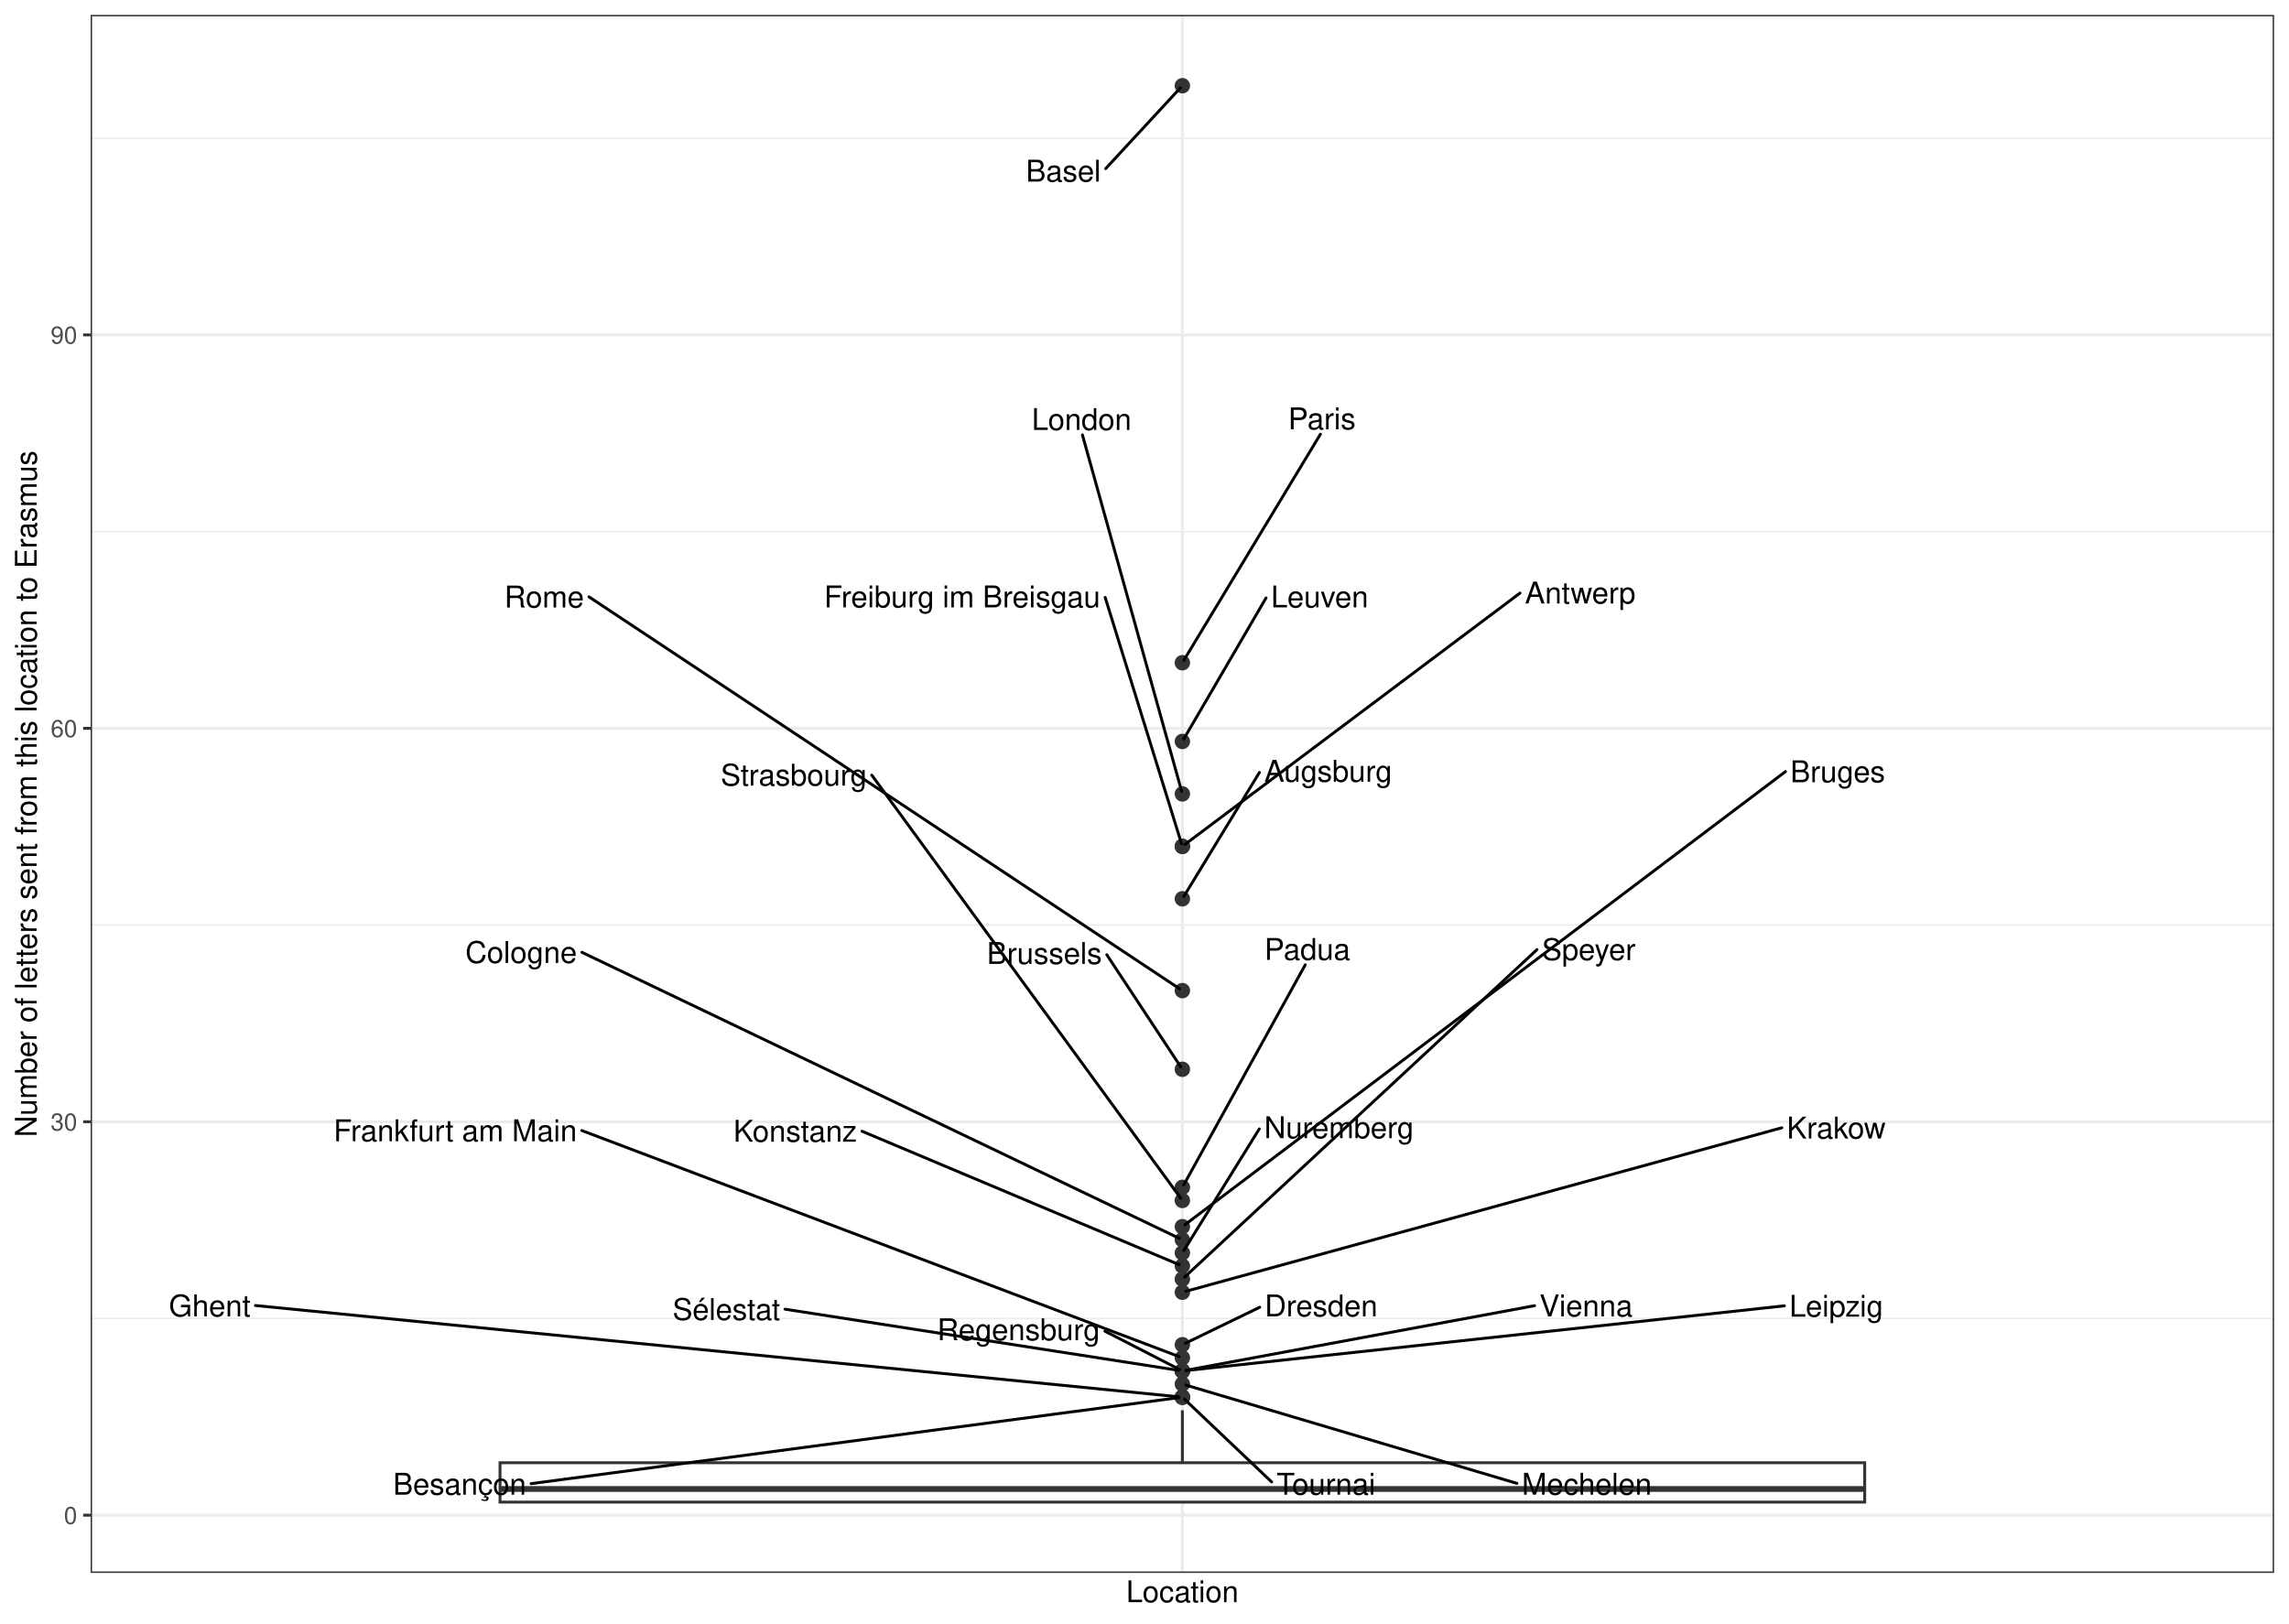
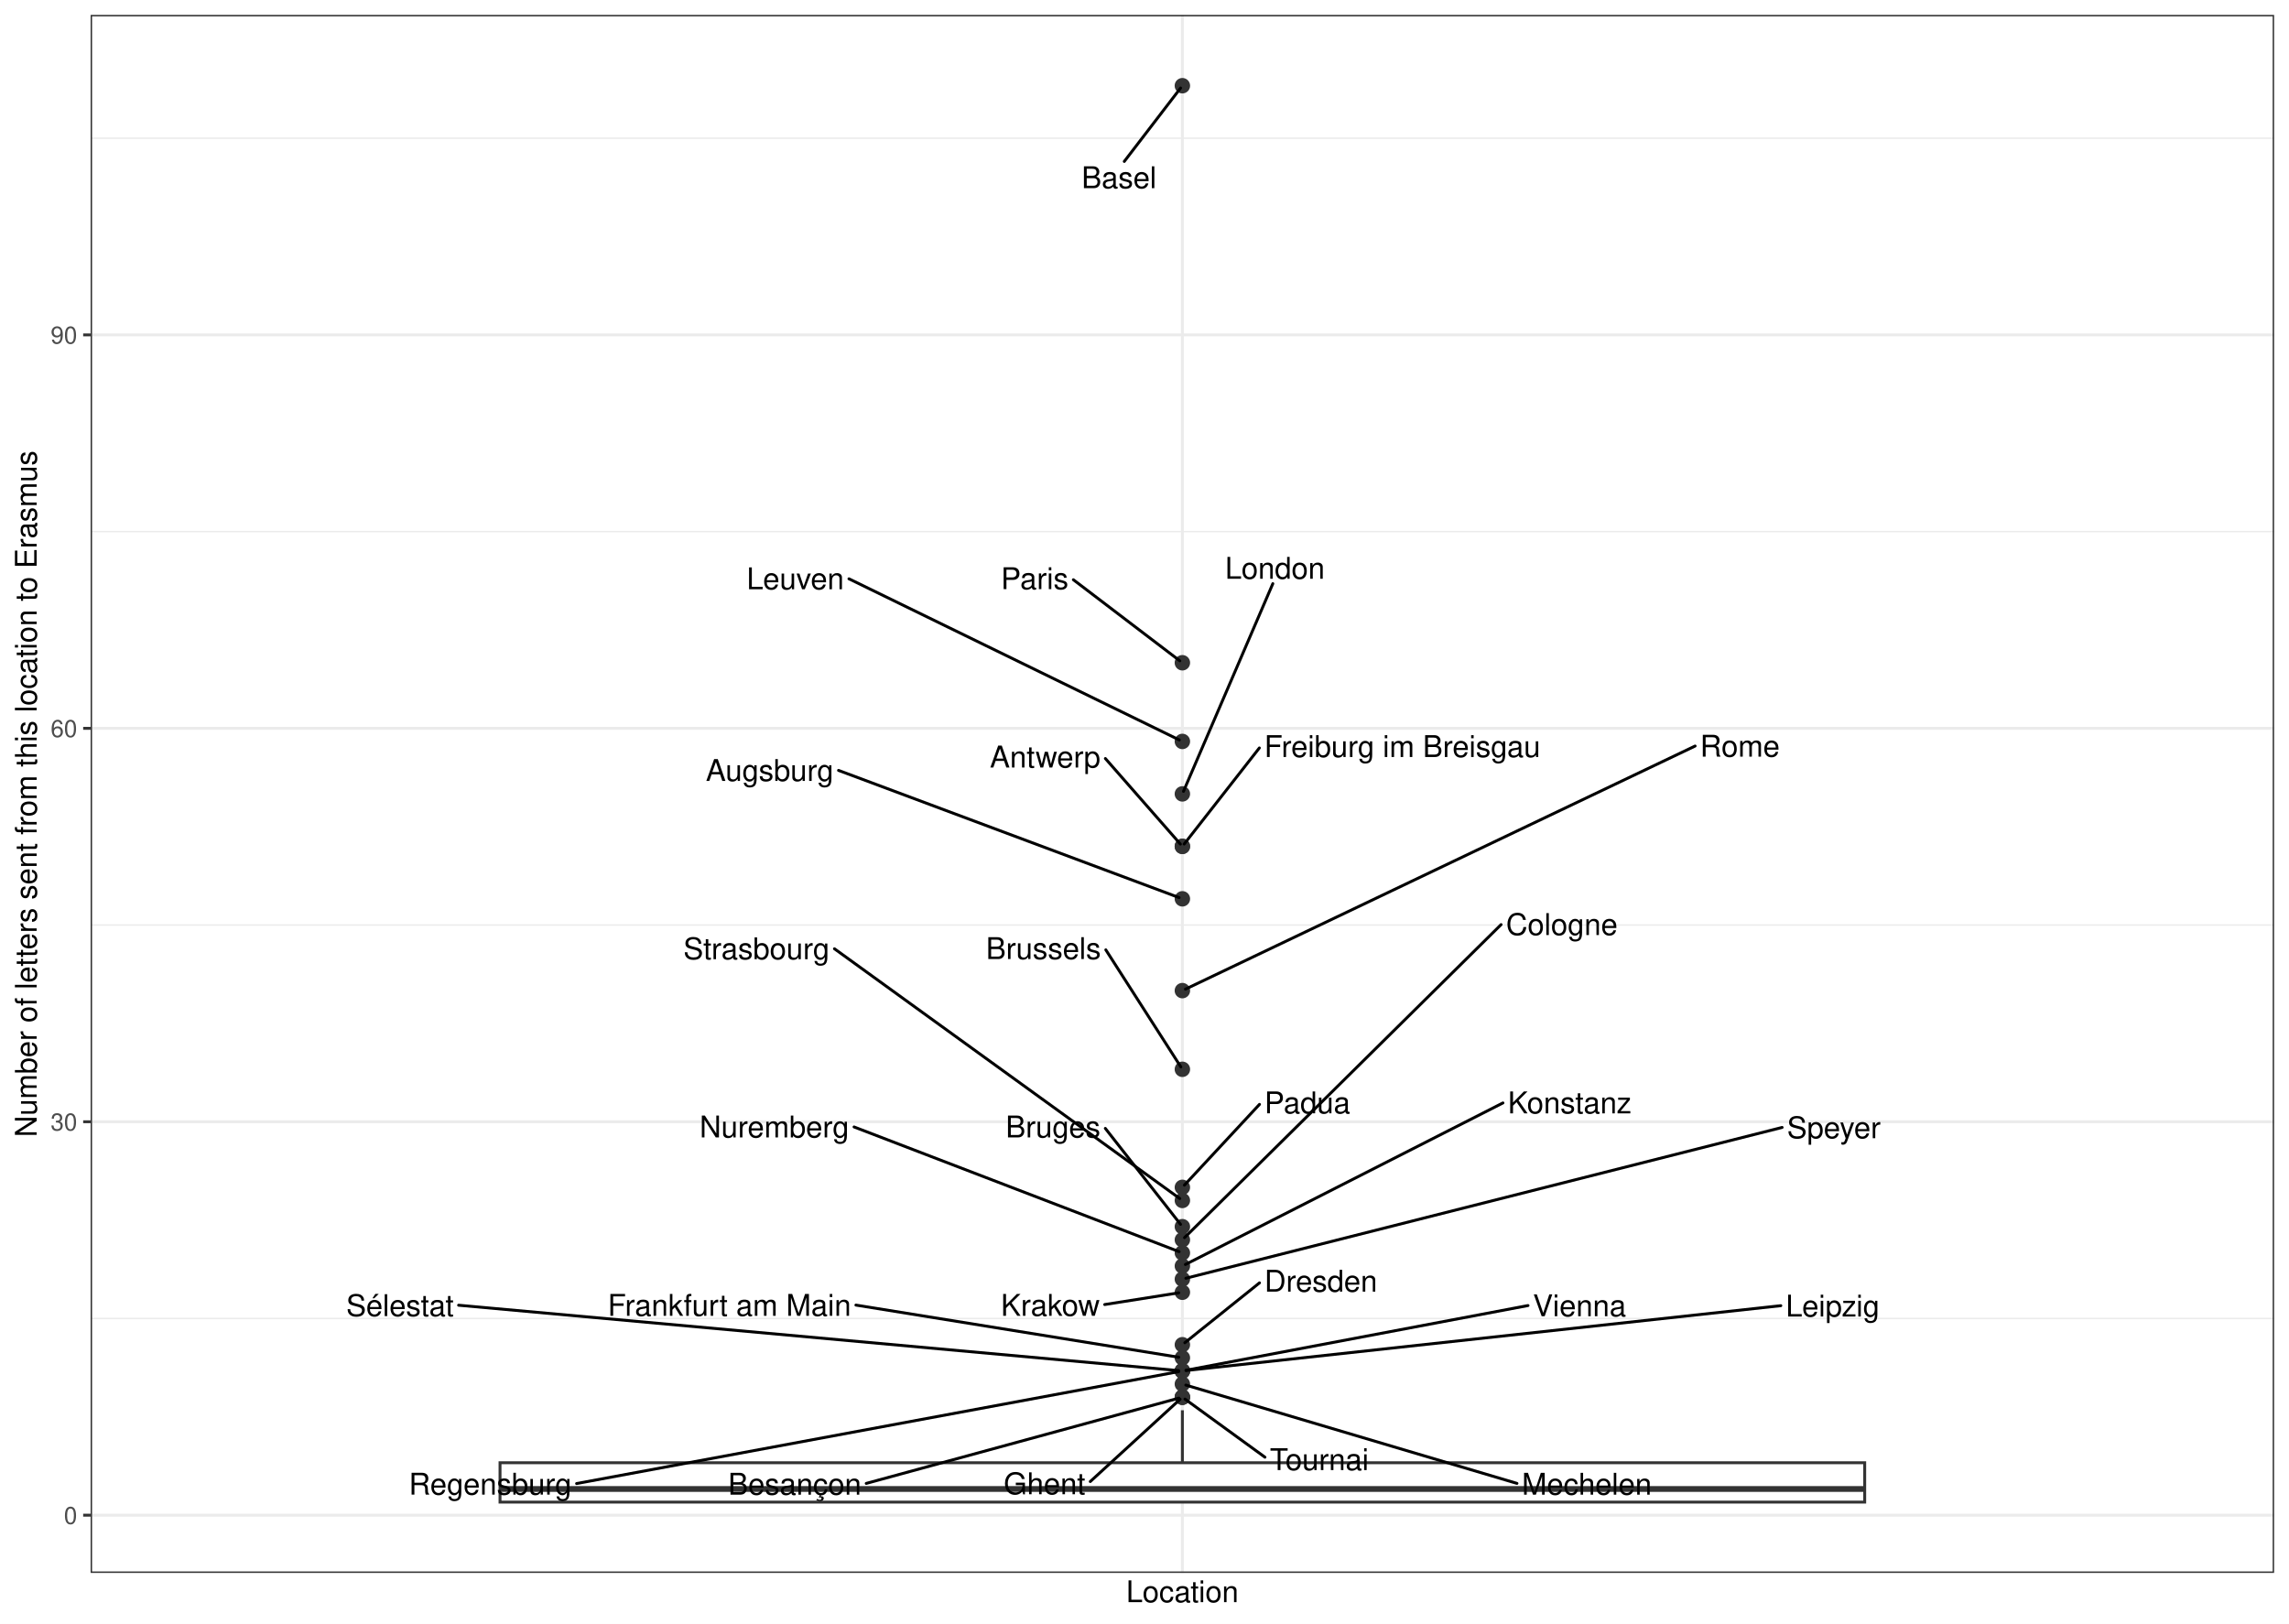
<svg xmlns="http://www.w3.org/2000/svg" width="842.40pt" height="597.60pt" viewBox="0 0 842.40 597.60">
  <g class="svglite">
    <defs>
      <style type="text/css">
    .svglite line, .svglite polyline, .svglite polygon, .svglite path, .svglite rect, .svglite circle {
      fill: none;
      stroke: #000000;
      stroke-linecap: round;
      stroke-linejoin: round;
      stroke-miterlimit: 10.00;
    }
    .svglite text {
      white-space: pre;
    }
    .svglite g.glyphgroup path {
      fill: inherit;
      stroke: none;
    }
  </style>
    </defs>
    <rect width="100%" height="100%" style="stroke: none; fill: #FFFFFF;" />
    <defs>
      <clipPath id="cpMC4wMHw4NDIuNDB8MC4wMHw1OTcuNjA=">
        <rect x="0.00" y="0.00" width="842.40" height="597.60" />
      </clipPath>
    </defs>
    <g clip-path="url(#cpMC4wMHw4NDIuNDB8MC4wMHw1OTcuNjA=)">
      <rect x="0.00" y="-0" width="842.40" height="597.60" style="stroke-width: 1.07; stroke: #FFFFFF; fill: #FFFFFF;" />
    </g>
    <defs>
      <clipPath id="cpMzMuMzV8ODM2LjkyfDUuNDh8NTc4Ljk2">
        <rect x="33.35" y="5.48" width="803.57" height="573.48" />
      </clipPath>
    </defs>
    <g clip-path="url(#cpMzMuMzV8ODM2LjkyfDUuNDh8NTc4Ljk2)">
      <rect x="33.35" y="5.48" width="803.57" height="573.48" style="stroke-width: 1.07; stroke: none; fill: #FFFFFF;" />
      <polyline points="33.35,485.31 836.92,485.31 " style="stroke-width: 0.53; stroke: #EBEBEB; stroke-linecap: butt;" />
      <polyline points="33.35,340.49 836.92,340.49 " style="stroke-width: 0.53; stroke: #EBEBEB; stroke-linecap: butt;" />
      <polyline points="33.35,195.67 836.92,195.67 " style="stroke-width: 0.53; stroke: #EBEBEB; stroke-linecap: butt;" />
      <polyline points="33.35,50.86 836.92,50.86 " style="stroke-width: 0.53; stroke: #EBEBEB; stroke-linecap: butt;" />
      <polyline points="33.35,557.72 836.92,557.72 " style="stroke-width: 1.07; stroke: #EBEBEB; stroke-linecap: butt;" />
      <polyline points="33.35,412.90 836.92,412.90 " style="stroke-width: 1.07; stroke: #EBEBEB; stroke-linecap: butt;" />
      <polyline points="33.35,268.08 836.92,268.08 " style="stroke-width: 1.07; stroke: #EBEBEB; stroke-linecap: butt;" />
      <polyline points="33.35,123.27 836.92,123.27 " style="stroke-width: 1.07; stroke: #EBEBEB; stroke-linecap: butt;" />
      <polyline points="435.14,578.96 435.14,5.48 " style="stroke-width: 1.07; stroke: #EBEBEB; stroke-linecap: butt;" />
      <circle cx="435.14" cy="31.55" r="2.49" style="stroke-width: 0.71; stroke: #333333; fill: #333333;" />
      <circle cx="435.14" cy="243.95" r="2.49" style="stroke-width: 0.71; stroke: #333333; fill: #333333;" />
      <circle cx="435.14" cy="272.91" r="2.49" style="stroke-width: 0.71; stroke: #333333; fill: #333333;" />
      <circle cx="435.14" cy="292.22" r="2.49" style="stroke-width: 0.71; stroke: #333333; fill: #333333;" />
      <circle cx="435.14" cy="311.53" r="2.49" style="stroke-width: 0.71; stroke: #333333; fill: #333333;" />
      <circle cx="435.14" cy="311.53" r="2.49" style="stroke-width: 0.71; stroke: #333333; fill: #333333;" />
      <circle cx="435.14" cy="330.84" r="2.49" style="stroke-width: 0.71; stroke: #333333; fill: #333333;" />
      <circle cx="435.14" cy="364.63" r="2.49" style="stroke-width: 0.71; stroke: #333333; fill: #333333;" />
      <circle cx="435.14" cy="393.59" r="2.49" style="stroke-width: 0.71; stroke: #333333; fill: #333333;" />
      <circle cx="435.14" cy="437.04" r="2.49" style="stroke-width: 0.71; stroke: #333333; fill: #333333;" />
      <circle cx="435.14" cy="441.87" r="2.49" style="stroke-width: 0.71; stroke: #333333; fill: #333333;" />
      <circle cx="435.14" cy="451.52" r="2.49" style="stroke-width: 0.71; stroke: #333333; fill: #333333;" />
      <circle cx="435.14" cy="456.35" r="2.49" style="stroke-width: 0.71; stroke: #333333; fill: #333333;" />
      <circle cx="435.14" cy="461.18" r="2.49" style="stroke-width: 0.71; stroke: #333333; fill: #333333;" />
      <circle cx="435.14" cy="466.00" r="2.49" style="stroke-width: 0.71; stroke: #333333; fill: #333333;" />
      <circle cx="435.14" cy="470.83" r="2.49" style="stroke-width: 0.71; stroke: #333333; fill: #333333;" />
      <circle cx="435.14" cy="475.66" r="2.49" style="stroke-width: 0.71; stroke: #333333; fill: #333333;" />
      <circle cx="435.14" cy="494.97" r="2.49" style="stroke-width: 0.71; stroke: #333333; fill: #333333;" />
      <circle cx="435.14" cy="499.79" r="2.49" style="stroke-width: 0.71; stroke: #333333; fill: #333333;" />
      <circle cx="435.14" cy="504.62" r="2.49" style="stroke-width: 0.71; stroke: #333333; fill: #333333;" />
      <circle cx="435.14" cy="504.62" r="2.49" style="stroke-width: 0.71; stroke: #333333; fill: #333333;" />
      <circle cx="435.14" cy="504.62" r="2.49" style="stroke-width: 0.71; stroke: #333333; fill: #333333;" />
      <circle cx="435.14" cy="504.62" r="2.49" style="stroke-width: 0.71; stroke: #333333; fill: #333333;" />
      <circle cx="435.14" cy="509.45" r="2.49" style="stroke-width: 0.71; stroke: #333333; fill: #333333;" />
      <circle cx="435.14" cy="514.28" r="2.49" style="stroke-width: 0.71; stroke: #333333; fill: #333333;" />
      <circle cx="435.14" cy="514.28" r="2.49" style="stroke-width: 0.71; stroke: #333333; fill: #333333;" />
      <circle cx="435.14" cy="514.28" r="2.49" style="stroke-width: 0.71; stroke: #333333; fill: #333333;" />
      <line x1="435.14" y1="538.41" x2="435.14" y2="519.10" style="stroke-width: 1.07; stroke: #333333; stroke-linecap: butt;" />
      <line x1="435.14" y1="552.90" x2="435.14" y2="552.90" style="stroke-width: 1.07; stroke: #333333; stroke-linecap: butt;" />
      <polygon points="184.02,538.41 184.02,552.90 686.25,552.90 686.25,538.41 184.02,538.41 " style="stroke-width: 1.07; stroke: #333333; stroke-linecap: butt; stroke-linejoin: miter; fill: #FFFFFF;" />
      <line x1="184.02" y1="548.07" x2="686.25" y2="548.07" style="stroke-width: 2.13; stroke: #333333; stroke-linecap: butt; stroke-linejoin: miter;" />
-       <line x1="406.91" y1="62.07" x2="434.38" y2="32.36" style="stroke-width: 1.07;" />
-       <line x1="485.94" y1="159.82" x2="435.68" y2="243.05" style="stroke-width: 1.07;" />
-       <line x1="465.93" y1="220.09" x2="435.66" y2="272.01" style="stroke-width: 1.07;" />
-       <line x1="398.35" y1="160.07" x2="434.87" y2="291.26" style="stroke-width: 1.07;" />
-       <line x1="406.72" y1="219.88" x2="434.84" y2="310.58" style="stroke-width: 1.07;" />
-       <line x1="559.41" y1="218.29" x2="436.08" y2="310.82" style="stroke-width: 1.07;" />
-       <line x1="463.50" y1="284.31" x2="435.68" y2="329.95" style="stroke-width: 1.07;" />
-       <line x1="216.75" y1="219.68" x2="434.14" y2="363.97" style="stroke-width: 1.07;" />
-       <line x1="407.32" y1="351.42" x2="434.55" y2="392.71" style="stroke-width: 1.07;" />
-       <line x1="480.36" y1="355.12" x2="435.64" y2="436.13" style="stroke-width: 1.07;" />
-       <line x1="320.83" y1="285.30" x2="434.50" y2="441.00" style="stroke-width: 1.07;" />
-       <line x1="657.08" y1="284.01" x2="436.07" y2="450.81" style="stroke-width: 1.07;" />
-       <line x1="214.14" y1="350.52" x2="434.00" y2="455.81" style="stroke-width: 1.07;" />
-       <line x1="463.45" y1="415.52" x2="435.69" y2="460.29" style="stroke-width: 1.07;" />
-       <line x1="317.25" y1="416.39" x2="433.96" y2="465.51" style="stroke-width: 1.07;" />
-       <line x1="565.65" y1="349.53" x2="435.97" y2="470.06" style="stroke-width: 1.07;" />
-       <line x1="655.76" y1="415.11" x2="436.41" y2="475.31" style="stroke-width: 1.07;" />
-       <line x1="463.62" y1="481.17" x2="436.27" y2="494.42" style="stroke-width: 1.07;" />
-       <line x1="214.11" y1="416.13" x2="433.93" y2="499.34" style="stroke-width: 1.07;" />
-       <line x1="288.90" y1="481.89" x2="433.80" y2="504.41" style="stroke-width: 1.07;" />
-       <line x1="564.75" y1="480.60" x2="436.46" y2="504.38" style="stroke-width: 1.07;" />
-       <line x1="656.69" y1="480.65" x2="436.49" y2="504.48" style="stroke-width: 1.07;" />
-       <line x1="406.64" y1="489.99" x2="434.03" y2="504.05" style="stroke-width: 1.07;" />
+       <line x1="413.76" y1="59.42" x2="434.48" y2="32.40" style="stroke-width: 1.07;" />
+       <line x1="395.02" y1="213.39" x2="434.20" y2="243.24" style="stroke-width: 1.07;" />
+       <line x1="312.43" y1="213.05" x2="434.01" y2="272.36" style="stroke-width: 1.07;" />
+       <line x1="468.43" y1="214.83" x2="435.54" y2="291.29" style="stroke-width: 1.07;" />
+       <line x1="463.47" y1="275.31" x2="435.80" y2="310.68" style="stroke-width: 1.07;" />
+       <line x1="406.80" y1="279.20" x2="434.41" y2="310.70" style="stroke-width: 1.07;" />
+       <line x1="308.60" y1="283.57" x2="433.93" y2="330.39" style="stroke-width: 1.07;" />
+       <line x1="623.84" y1="274.60" x2="436.27" y2="364.09" style="stroke-width: 1.07;" />
+       <line x1="406.96" y1="349.62" x2="434.57" y2="392.71" style="stroke-width: 1.07;" />
+       <line x1="463.52" y1="406.50" x2="435.89" y2="436.23" style="stroke-width: 1.07;" />
+       <line x1="307.10" y1="349.23" x2="434.18" y2="441.17" style="stroke-width: 1.07;" />
+       <line x1="406.78" y1="415.34" x2="434.47" y2="450.67" style="stroke-width: 1.07;" />
+       <line x1="552.43" y1="340.33" x2="435.93" y2="455.56" style="stroke-width: 1.07;" />
+       <line x1="314.31" y1="414.81" x2="433.93" y2="460.71" style="stroke-width: 1.07;" />
+       <line x1="553.11" y1="405.97" x2="436.25" y2="465.44" style="stroke-width: 1.07;" />
+       <line x1="655.86" y1="414.99" x2="436.42" y2="470.51" style="stroke-width: 1.07;" />
+       <line x1="406.55" y1="480.18" x2="433.80" y2="475.87" style="stroke-width: 1.07;" />
+       <line x1="463.52" y1="472.20" x2="436.04" y2="494.24" style="stroke-width: 1.07;" />
+       <line x1="314.99" y1="480.38" x2="433.80" y2="499.58" style="stroke-width: 1.07;" />
+       <line x1="168.78" y1="480.43" x2="433.78" y2="504.50" style="stroke-width: 1.07;" />
+       <line x1="562.34" y1="480.55" x2="436.46" y2="504.37" style="stroke-width: 1.07;" />
+       <line x1="655.38" y1="480.60" x2="436.49" y2="504.47" style="stroke-width: 1.07;" />
+       <line x1="212.20" y1="546.07" x2="433.81" y2="504.87" style="stroke-width: 1.07;" />
      <line x1="558.27" y1="546.01" x2="436.40" y2="509.82" style="stroke-width: 1.07;" />
-       <line x1="94.01" y1="480.54" x2="433.78" y2="514.14" style="stroke-width: 1.07;" />
-       <line x1="195.47" y1="546.11" x2="433.79" y2="514.45" style="stroke-width: 1.07;" />
-       <line x1="467.99" y1="545.48" x2="435.96" y2="515.06" style="stroke-width: 1.07;" />
-       <text x="391.33" y="66.83" text-anchor="middle" style="font-size: 11.04px; font-family: &quot;Nimbus Sans&quot;;" textLength="27.56px" lengthAdjust="spacingAndGlyphs">Basel</text>
-       <text x="486.49" y="158.02" text-anchor="middle" style="font-size: 11.04px; font-family: &quot;Nimbus Sans&quot;;" textLength="24.86px" lengthAdjust="spacingAndGlyphs">Paris</text>
-       <text x="485.66" y="223.57" text-anchor="middle" style="font-size: 11.04px; font-family: &quot;Nimbus Sans&quot;;" textLength="35.86px" lengthAdjust="spacingAndGlyphs">Leuven</text>
-       <text x="398.04" y="158.27" text-anchor="middle" style="font-size: 11.04px; font-family: &quot;Nimbus Sans&quot;;" textLength="36.73px" lengthAdjust="spacingAndGlyphs">London</text>
-       <text x="354.10" y="223.55" text-anchor="middle" style="font-size: 11.04px; font-family: &quot;Nimbus Sans&quot;;" textLength="101.64px" lengthAdjust="spacingAndGlyphs">Freiburg im Breisgau</text>
-       <text x="581.56" y="222.12" text-anchor="middle" style="font-size: 11.04px; font-family: &quot;Nimbus Sans&quot;;" textLength="40.70px" lengthAdjust="spacingAndGlyphs">Antwerp</text>
-       <text x="488.82" y="287.73" text-anchor="middle" style="font-size: 11.04px; font-family: &quot;Nimbus Sans&quot;;" textLength="47.03px" lengthAdjust="spacingAndGlyphs">Augsburg</text>
-       <text x="200.27" y="223.60" text-anchor="middle" style="font-size: 11.04px; font-family: &quot;Nimbus Sans&quot;;" textLength="29.34px" lengthAdjust="spacingAndGlyphs">Rome</text>
-       <text x="384.37" y="354.80" text-anchor="middle" style="font-size: 11.04px; font-family: &quot;Nimbus Sans&quot;;" textLength="42.30px" lengthAdjust="spacingAndGlyphs">Brussels</text>
-       <text x="481.13" y="353.32" text-anchor="middle" style="font-size: 11.04px; font-family: &quot;Nimbus Sans&quot;;" textLength="31.62px" lengthAdjust="spacingAndGlyphs">Padua</text>
-       <text x="292.14" y="289.16" text-anchor="middle" style="font-size: 11.04px; font-family: &quot;Nimbus Sans&quot;;" textLength="53.80px" lengthAdjust="spacingAndGlyphs">Strasbourg</text>
-       <text x="676.31" y="287.92" text-anchor="middle" style="font-size: 11.04px; font-family: &quot;Nimbus Sans&quot;;" textLength="34.88px" lengthAdjust="spacingAndGlyphs">Bruges</text>
-       <text x="191.79" y="354.44" text-anchor="middle" style="font-size: 11.04px; font-family: &quot;Nimbus Sans&quot;;" textLength="41.11px" lengthAdjust="spacingAndGlyphs">Cologne</text>
-       <text x="492.77" y="418.94" text-anchor="middle" style="font-size: 11.04px; font-family: &quot;Nimbus Sans&quot;;" textLength="55.05px" lengthAdjust="spacingAndGlyphs">Nuremberg</text>
-       <text x="292.67" y="420.24" text-anchor="middle" style="font-size: 11.04px; font-family: &quot;Nimbus Sans&quot;;" textLength="45.56px" lengthAdjust="spacingAndGlyphs">Konstanz</text>
-       <text x="584.68" y="353.38" text-anchor="middle" style="font-size: 11.04px; font-family: &quot;Nimbus Sans&quot;;" textLength="34.45px" lengthAdjust="spacingAndGlyphs">Speyer</text>
-       <text x="675.77" y="419.06" text-anchor="middle" style="font-size: 11.04px; font-family: &quot;Nimbus Sans&quot;;" textLength="36.42px" lengthAdjust="spacingAndGlyphs">Krakow</text>
-       <text x="486.20" y="484.53" text-anchor="middle" style="font-size: 11.04px; font-family: &quot;Nimbus Sans&quot;;" textLength="41.56px" lengthAdjust="spacingAndGlyphs">Dresden</text>
-       <text x="167.54" y="420.07" text-anchor="middle" style="font-size: 11.04px; font-family: &quot;Nimbus Sans&quot;;" textLength="89.53px" lengthAdjust="spacingAndGlyphs">Frankfurt am Main</text>
-       <text x="267.31" y="485.85" text-anchor="middle" style="font-size: 11.04px; font-family: &quot;Nimbus Sans&quot;;" textLength="39.58px" lengthAdjust="spacingAndGlyphs">Sélestat</text>
-       <text x="583.70" y="484.54" text-anchor="middle" style="font-size: 11.04px; font-family: &quot;Nimbus Sans&quot;;" textLength="34.31px" lengthAdjust="spacingAndGlyphs">Vienna</text>
-       <text x="675.78" y="484.64" text-anchor="middle" style="font-size: 11.04px; font-family: &quot;Nimbus Sans&quot;;" textLength="34.56px" lengthAdjust="spacingAndGlyphs">Leipzig</text>
-       <text x="374.86" y="493.32" text-anchor="middle" style="font-size: 11.04px; font-family: &quot;Nimbus Sans&quot;;" textLength="59.95px" lengthAdjust="spacingAndGlyphs">Regensburg</text>
-       <text x="583.97" y="550.16" text-anchor="middle" style="font-size: 11.04px; font-family: &quot;Nimbus Sans&quot;;" textLength="47.81px" lengthAdjust="spacingAndGlyphs">Mechelen</text>
-       <text x="77.18" y="484.54" text-anchor="middle" style="font-size: 11.04px; font-family: &quot;Nimbus Sans&quot;;" textLength="30.06px" lengthAdjust="spacingAndGlyphs">Ghent</text>
-       <text x="169.15" y="550.16" text-anchor="middle" style="font-size: 11.04px; font-family: &quot;Nimbus Sans&quot;;" textLength="49.03px" lengthAdjust="spacingAndGlyphs">Besançon</text>
-       <text x="488.00" y="550.16" text-anchor="middle" style="font-size: 11.04px; font-family: &quot;Nimbus Sans&quot;;" textLength="36.42px" lengthAdjust="spacingAndGlyphs">Tournai</text>
+       <line x1="401.24" y1="545.33" x2="434.30" y2="515.05" style="stroke-width: 1.07;" />
+       <line x1="318.79" y1="546.02" x2="433.86" y2="514.62" style="stroke-width: 1.07;" />
+       <line x1="465.53" y1="536.37" x2="436.09" y2="514.97" style="stroke-width: 1.07;" />
+       <text x="411.82" y="69.26" text-anchor="middle" style="font-size: 11.04px; font-family: &quot;Nimbus Sans&quot;;" textLength="27.56px" lengthAdjust="spacingAndGlyphs">Basel</text>
+       <text x="380.79" y="216.85" text-anchor="middle" style="font-size: 11.04px; font-family: &quot;Nimbus Sans&quot;;" textLength="24.86px" lengthAdjust="spacingAndGlyphs">Paris</text>
+       <text x="292.70" y="216.90" text-anchor="middle" style="font-size: 11.04px; font-family: &quot;Nimbus Sans&quot;;" textLength="35.86px" lengthAdjust="spacingAndGlyphs">Leuven</text>
+       <text x="469.20" y="213.03" text-anchor="middle" style="font-size: 11.04px; font-family: &quot;Nimbus Sans&quot;;" textLength="36.73px" lengthAdjust="spacingAndGlyphs">London</text>
+       <text x="516.09" y="278.64" text-anchor="middle" style="font-size: 11.04px; font-family: &quot;Nimbus Sans&quot;;" textLength="101.64px" lengthAdjust="spacingAndGlyphs">Freiburg im Breisgau</text>
+       <text x="384.64" y="282.50" text-anchor="middle" style="font-size: 11.04px; font-family: &quot;Nimbus Sans&quot;;" textLength="40.70px" lengthAdjust="spacingAndGlyphs">Antwerp</text>
+       <text x="283.28" y="287.45" text-anchor="middle" style="font-size: 11.04px; font-family: &quot;Nimbus Sans&quot;;" textLength="47.03px" lengthAdjust="spacingAndGlyphs">Augsburg</text>
+       <text x="640.32" y="278.51" text-anchor="middle" style="font-size: 11.04px; font-family: &quot;Nimbus Sans&quot;;" textLength="29.34px" lengthAdjust="spacingAndGlyphs">Rome</text>
+       <text x="384.01" y="353.01" text-anchor="middle" style="font-size: 11.04px; font-family: &quot;Nimbus Sans&quot;;" textLength="42.30px" lengthAdjust="spacingAndGlyphs">Brussels</text>
+       <text x="481.14" y="409.79" text-anchor="middle" style="font-size: 11.04px; font-family: &quot;Nimbus Sans&quot;;" textLength="31.62px" lengthAdjust="spacingAndGlyphs">Padua</text>
+       <text x="278.40" y="353.07" text-anchor="middle" style="font-size: 11.04px; font-family: &quot;Nimbus Sans&quot;;" textLength="53.80px" lengthAdjust="spacingAndGlyphs">Strasbourg</text>
+       <text x="387.54" y="418.67" text-anchor="middle" style="font-size: 11.04px; font-family: &quot;Nimbus Sans&quot;;" textLength="34.88px" lengthAdjust="spacingAndGlyphs">Bruges</text>
+       <text x="574.79" y="344.16" text-anchor="middle" style="font-size: 11.04px; font-family: &quot;Nimbus Sans&quot;;" textLength="41.11px" lengthAdjust="spacingAndGlyphs">Cologne</text>
+       <text x="284.98" y="418.67" text-anchor="middle" style="font-size: 11.04px; font-family: &quot;Nimbus Sans&quot;;" textLength="55.05px" lengthAdjust="spacingAndGlyphs">Nuremberg</text>
+       <text x="577.69" y="409.80" text-anchor="middle" style="font-size: 11.04px; font-family: &quot;Nimbus Sans&quot;;" textLength="45.56px" lengthAdjust="spacingAndGlyphs">Konstanz</text>
+       <text x="674.89" y="418.95" text-anchor="middle" style="font-size: 11.04px; font-family: &quot;Nimbus Sans&quot;;" textLength="34.45px" lengthAdjust="spacingAndGlyphs">Speyer</text>
+       <text x="386.54" y="484.32" text-anchor="middle" style="font-size: 11.04px; font-family: &quot;Nimbus Sans&quot;;" textLength="36.42px" lengthAdjust="spacingAndGlyphs">Krakow</text>
+       <text x="486.10" y="475.44" text-anchor="middle" style="font-size: 11.04px; font-family: &quot;Nimbus Sans&quot;;" textLength="41.56px" lengthAdjust="spacingAndGlyphs">Dresden</text>
+       <text x="268.43" y="484.33" text-anchor="middle" style="font-size: 11.04px; font-family: &quot;Nimbus Sans&quot;;" textLength="89.53px" lengthAdjust="spacingAndGlyphs">Frankfurt am Main</text>
+       <text x="147.20" y="484.43" text-anchor="middle" style="font-size: 11.04px; font-family: &quot;Nimbus Sans&quot;;" textLength="39.58px" lengthAdjust="spacingAndGlyphs">Sélestat</text>
+       <text x="581.30" y="484.49" text-anchor="middle" style="font-size: 11.04px; font-family: &quot;Nimbus Sans&quot;;" textLength="34.31px" lengthAdjust="spacingAndGlyphs">Vienna</text>
+       <text x="674.46" y="484.59" text-anchor="middle" style="font-size: 11.04px; font-family: &quot;Nimbus Sans&quot;;" textLength="34.56px" lengthAdjust="spacingAndGlyphs">Leipzig</text>
+       <text x="180.42" y="550.14" text-anchor="middle" style="font-size: 11.04px; font-family: &quot;Nimbus Sans&quot;;" textLength="59.95px" lengthAdjust="spacingAndGlyphs">Regensburg</text>
+       <text x="583.98" y="550.16" text-anchor="middle" style="font-size: 11.04px; font-family: &quot;Nimbus Sans&quot;;" textLength="47.81px" lengthAdjust="spacingAndGlyphs">Mechelen</text>
+       <text x="384.41" y="550.00" text-anchor="middle" style="font-size: 11.04px; font-family: &quot;Nimbus Sans&quot;;" textLength="30.06px" lengthAdjust="spacingAndGlyphs">Ghent</text>
+       <text x="292.48" y="550.16" text-anchor="middle" style="font-size: 11.04px; font-family: &quot;Nimbus Sans&quot;;" textLength="49.03px" lengthAdjust="spacingAndGlyphs">Besançon</text>
+       <text x="485.54" y="541.11" text-anchor="middle" style="font-size: 11.04px; font-family: &quot;Nimbus Sans&quot;;" textLength="36.42px" lengthAdjust="spacingAndGlyphs">Tournai</text>
      <rect x="33.35" y="5.48" width="803.57" height="573.48" style="stroke-width: 1.07; stroke: #333333;" />
    </g>
    <g clip-path="url(#cpMC4wMHw4NDIuNDB8MC4wMHw1OTcuNjA=)">
      <text x="28.42" y="560.93" text-anchor="end" style="font-size: 8.80px;fill: #4D4D4D; font-family: &quot;Nimbus Sans&quot;;" textLength="4.89px" lengthAdjust="spacingAndGlyphs">0</text>
      <text x="28.42" y="416.11" text-anchor="end" style="font-size: 8.80px;fill: #4D4D4D; font-family: &quot;Nimbus Sans&quot;;" textLength="9.78px" lengthAdjust="spacingAndGlyphs">30</text>
      <text x="28.42" y="271.29" text-anchor="end" style="font-size: 8.80px;fill: #4D4D4D; font-family: &quot;Nimbus Sans&quot;;" textLength="9.78px" lengthAdjust="spacingAndGlyphs">60</text>
      <text x="28.42" y="126.47" text-anchor="end" style="font-size: 8.80px;fill: #4D4D4D; font-family: &quot;Nimbus Sans&quot;;" textLength="9.78px" lengthAdjust="spacingAndGlyphs">90</text>
      <polyline points="30.61,557.72 33.35,557.72 " style="stroke-width: 1.07; stroke: #333333; stroke-linecap: butt;" />
      <polyline points="30.61,412.90 33.35,412.90 " style="stroke-width: 1.07; stroke: #333333; stroke-linecap: butt;" />
      <polyline points="30.61,268.08 33.35,268.08 " style="stroke-width: 1.07; stroke: #333333; stroke-linecap: butt;" />
      <polyline points="30.61,123.27 33.35,123.27 " style="stroke-width: 1.07; stroke: #333333; stroke-linecap: butt;" />
      <text x="435.14" y="589.72" text-anchor="middle" style="font-size: 11.00px; font-family: &quot;Nimbus Sans&quot;;" textLength="41.33px" lengthAdjust="spacingAndGlyphs">Location</text>
      <text transform="translate(13.50,292.22) rotate(-90)" text-anchor="middle" style="font-size: 11.00px; font-family: &quot;Nimbus Sans&quot;;" textLength="252.61px" lengthAdjust="spacingAndGlyphs">Number of letters sent from this location to Erasmus</text>
    </g>
  </g>
</svg>
